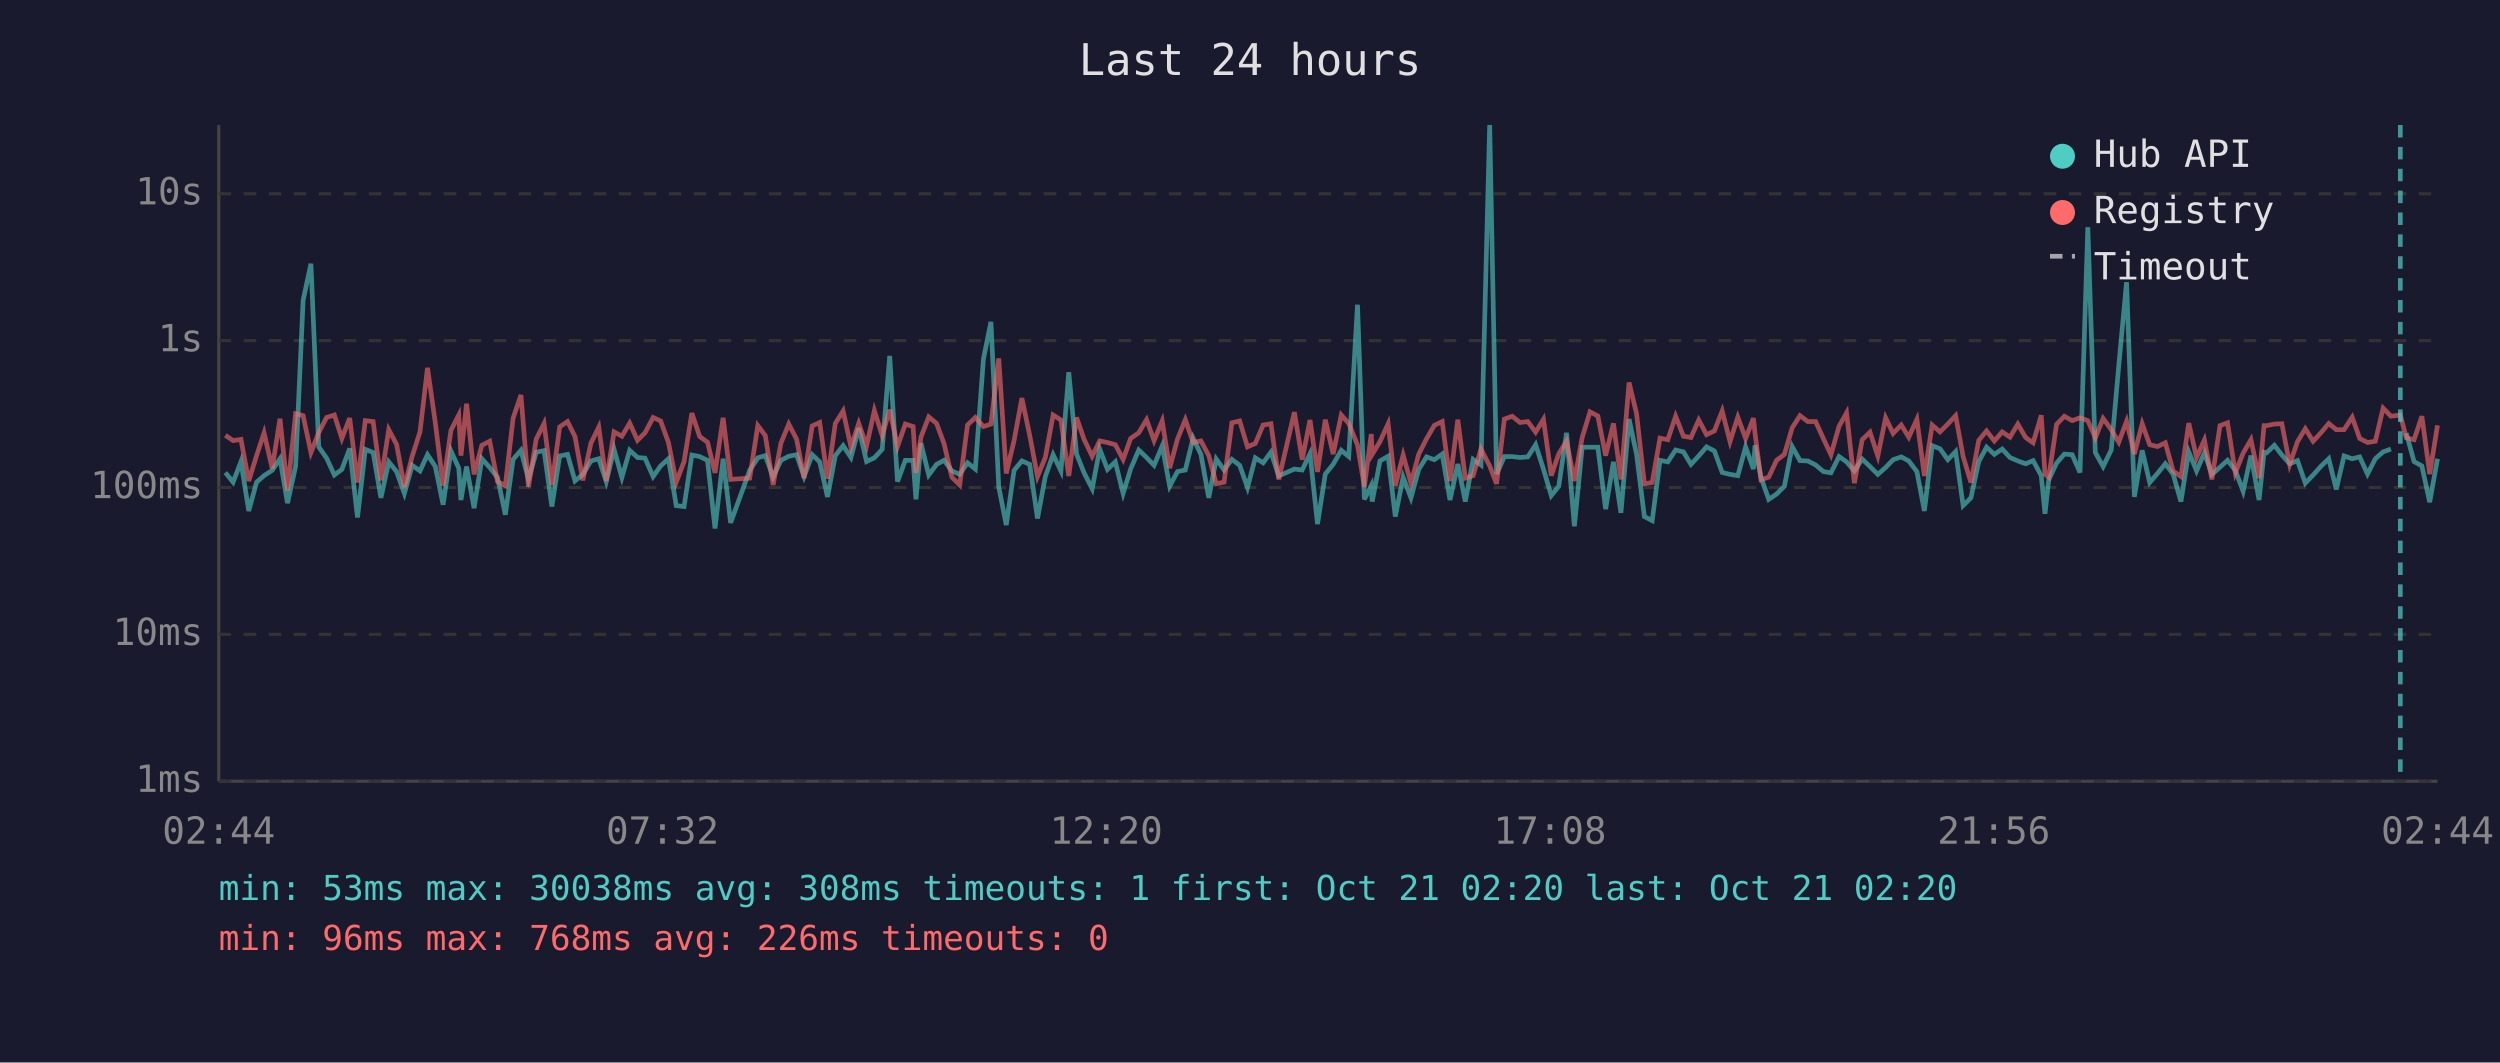
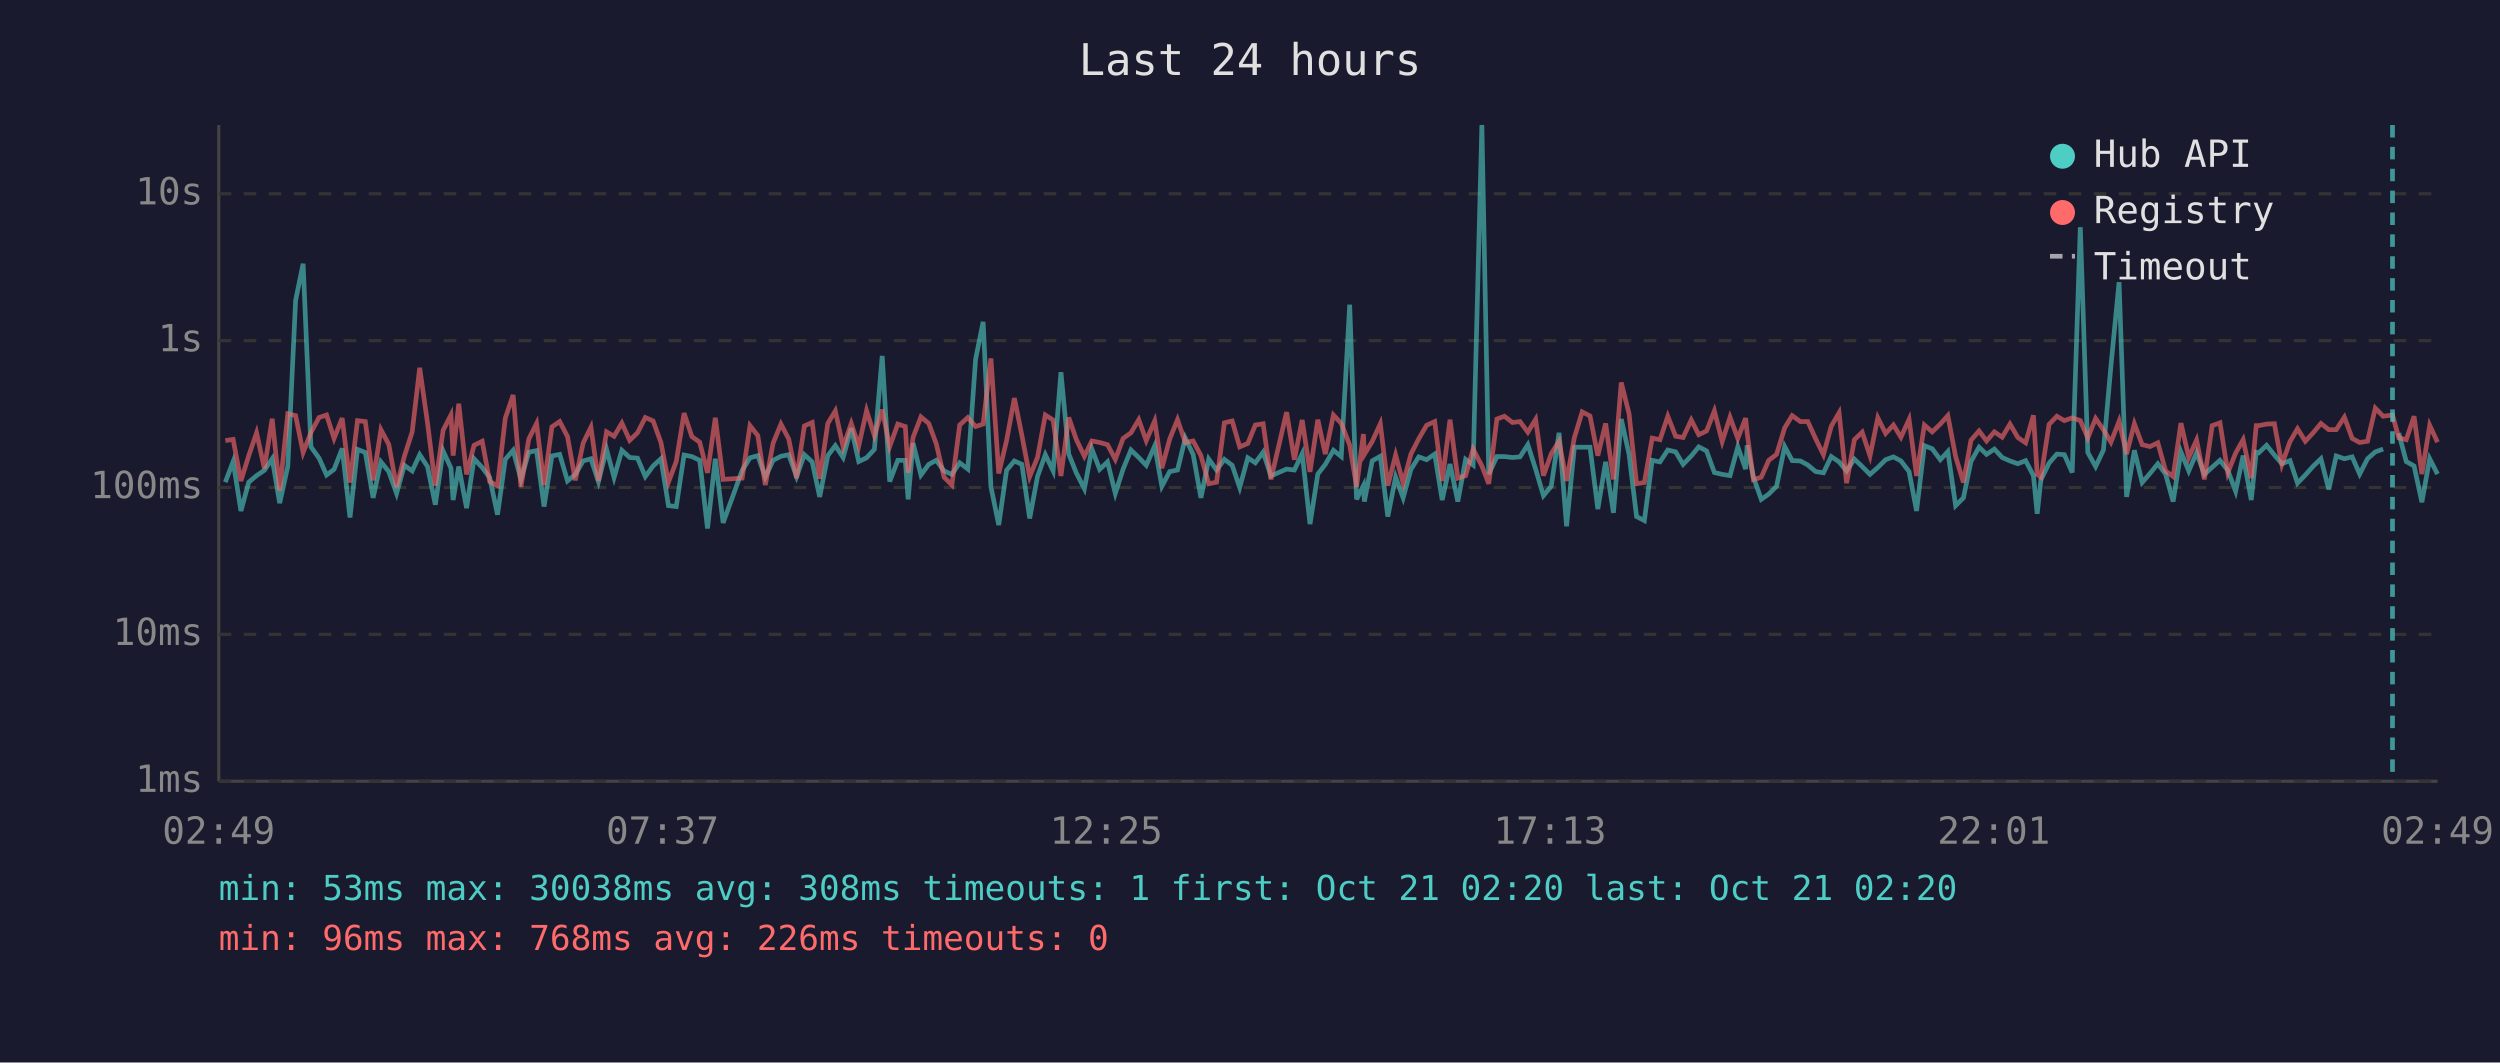
<svg xmlns="http://www.w3.org/2000/svg" viewBox="0 0 800 340" font-family="monospace" font-size="12">
  <rect width="800" height="340" fill="#1a1a2e" />
  <text x="400" y="24" fill="#e0e0e0" font-size="14" text-anchor="middle">Last 24 hours</text>
  <line x1="70" y1="40" x2="70" y2="250" stroke="#444" stroke-width="1" />
  <line x1="70" y1="250" x2="780" y2="250" stroke="#444" stroke-width="1" />
  <line x1="70" y1="250" x2="780" y2="250" stroke="#333" stroke-width="1" stroke-dasharray="4" />
  <text x="65" y="250" fill="#888" text-anchor="end" dominant-baseline="middle">1ms</text>
  <line x1="70" y1="203" x2="780" y2="203" stroke="#333" stroke-width="1" stroke-dasharray="4" />
  <text x="65" y="203" fill="#888" text-anchor="end" dominant-baseline="middle">10ms</text>
  <line x1="70" y1="156" x2="780" y2="156" stroke="#333" stroke-width="1" stroke-dasharray="4" />
  <text x="65" y="156" fill="#888" text-anchor="end" dominant-baseline="middle">100ms</text>
  <line x1="70" y1="109" x2="780" y2="109" stroke="#333" stroke-width="1" stroke-dasharray="4" />
  <text x="65" y="109" fill="#888" text-anchor="end" dominant-baseline="middle">1s</text>
  <line x1="70" y1="62" x2="780" y2="62" stroke="#333" stroke-width="1" stroke-dasharray="4" />
  <text x="65" y="62" fill="#888" text-anchor="end" dominant-baseline="middle">10s</text>
-   <text x="70" y="270" fill="#888" text-anchor="middle">02:44</text>
-   <text x="212" y="270" fill="#888" text-anchor="middle">07:32</text>
-   <text x="354" y="270" fill="#888" text-anchor="middle">12:20</text>
-   <text x="496" y="270" fill="#888" text-anchor="middle">17:08</text>
-   <text x="638" y="270" fill="#888" text-anchor="middle">21:56</text>
-   <text x="780" y="270" fill="#888" text-anchor="middle">02:44</text>
-   <polyline points="72.1,151.2 74.6,154.3 77.1,147.7 79.6,163.5 82.1,154.3 84.5,152.2 87.1,150.5 89.6,146.8 92.0,161.0 94.6,149.2 97.0,96.1 99.5,84.4 102.0,143.0 104.5,146.6 107.0,152.0 109.4,150.2 111.9,143.5 114.4,165.6 116.9,143.8 119.4,144.8 121.9,159.3 124.4,147.8 126.9,150.9 129.4,157.9 131.9,148.9 134.4,150.7 136.8,145.5 139.3,149.3 141.8,161.5 144.3,144.3 146.8,149.8 147.5,160.0 149.3,149.3 151.7,162.6 154.2,146.8 156.7,149.6 159.2,152.8 161.7,164.7 164.2,147.0 166.7,144.1 169.1,153.4 171.6,144.7 174.1,144.2 176.6,162.1 179.1,145.9 181.6,145.4 184.0,153.9 186.5,151.8 189.1,147.5 191.6,146.8 194.0,154.1 196.5,143.8 199.0,152.8 201.5,144.1 204.0,146.4 206.4,146.6 209.0,152.5 211.4,149.1 213.9,146.8 216.4,161.8 218.9,162.1 221.4,145.6 223.9,146.1 226.4,147.3 228.8,169.1 231.4,146.8 233.8,167.3 239.9,150.5 242.5,146.5 244.9,145.8 247.4,152.7 249.9,147.3 252.4,146.0 254.9,145.5 257.3,152.5 259.9,145.5 262.3,147.8 264.8,159.0 267.3,145.8 269.8,142.6 272.3,146.4 274.8,137.0 277.3,147.7 279.8,146.5 282.3,143.8 284.7,113.9 287.2,154.1 289.7,147.3 292.2,147.3 293.1,159.8 294.7,141.8 297.2,152.0 299.7,148.6 302.1,147.3 304.6,150.7 307.1,151.8 309.6,148.1 312.1,150.1 314.7,114.9 317.1,103.0 319.6,155.8 322.0,168.0 324.5,150.5 327.0,147.5 329.5,148.6 332.0,165.9 334.5,152.5 337.0,145.5 339.5,150.7 342.0,119.1 344.5,145.3 346.9,151.3 349.5,156.4 351.9,143.7 354.4,150.2 356.9,147.8 359.4,157.9 361.8,150.1 364.4,144.0 366.9,146.4 369.3,148.9 371.9,142.7 374.3,155.6 376.8,150.9 379.3,150.4 381.8,140.2 384.3,145.4 386.8,159.3 389.2,146.9 391.7,150.4 394.2,147.0 396.7,148.9 399.2,156.0 401.7,146.5 404.2,148.1 406.7,144.7 409.2,152.3 414.2,150.1 416.7,150.4 419.2,145.2 421.6,167.7 424.1,151.7 426.6,148.6 429.2,144.1 431.6,146.1 434.4,97.5 436.6,159.8 438.8,155.4 439.1,160.5 441.6,147.5 444.2,146.0 446.5,165.3 449.0,152.7 451.5,159.3 454.0,150.2 456.5,146.2 459.0,147.1 461.5,145.3 464.0,160.0 466.5,148.5 468.9,160.5 471.4,147.0 473.9,148.8 476.7,40.0 478.9,151.7 481.4,146.1 483.9,146.1 486.4,146.4 488.9,146.2 491.4,142.3 493.9,150.1 496.4,158.6 498.8,155.6 501.3,138.5 503.8,168.4 506.3,143.1 508.8,143.1 511.3,143.1 513.8,162.9 516.3,147.8 518.7,164.1 521.3,134.1 523.7,145.4 526.2,165.3 528.7,166.6 531.2,147.3 533.7,147.8 536.2,144.0 538.7,144.6 541.1,148.6 543.6,145.9 546.1,143.0 548.6,144.3 551.1,151.2 553.6,151.8 556.1,152.2 558.6,143.0 561.1,150.1 561.6,142.5 563.5,152.7 566.0,159.8 568.5,158.1 571.0,155.6 573.5,142.9 576.0,147.4 578.5,147.5 581.0,148.8 583.5,150.9 585.9,151.3 588.5,146.1 590.9,147.8 593.4,150.7 595.9,146.9 598.4,149.3 600.9,151.8 603.4,149.6 605.8,147.1 608.4,146.2 610.8,147.5 613.4,150.9 615.8,163.5 618.3,142.6 620.8,143.6 623.3,147.1 625.8,144.5 628.2,161.8 630.7,159.3 633.2,147.7 635.7,143.1 638.2,145.4 640.7,143.7 643.2,146.4 645.7,147.5 648.2,148.4 650.6,147.4 653.2,152.2 654.4,164.4 655.6,153.5 658.1,148.2 660.6,145.3 663.1,145.5 665.6,151.2 668.1,72.7 670.5,144.8 673.0,149.3 675.6,144.0 678.0,117.1 680.5,90.3 683.0,159.0 685.5,144.1 687.9,154.4 690.4,151.5 692.9,148.4 695.4,151.7 697.9,160.5 700.4,144.6 702.9,150.7 705.4,144.9 707.8,151.8 710.4,149.5 712.8,147.3 715.3,150.5 717.8,157.2 720.3,145.8 722.9,160.0 724.5,144.7 725.3,144.9 727.8,142.5 730.2,145.6 732.7,148.4 735.2,147.4 737.7,154.6 740.2,152.0 742.7,149.2 745.2,146.8 747.6,156.6 750.1,145.9 752.7,146.8 755.1,146.2 757.6,151.7 760.1,146.8 762.6,144.6 765.1,143.7" fill="none" stroke="#4ecdc4" stroke-width="1.5" opacity="0.6" />
-   <polyline points="770.0,138.6 772.5,147.7 775.0,149.1 777.5,160.7 780.0,146.8" fill="none" stroke="#4ecdc4" stroke-width="1.5" opacity="0.6" />
-   <polyline points="72.1,139.3 74.6,141.0 77.1,140.6 79.6,153.9 82.1,145.8 84.5,138.5 87.1,149.9 89.6,134.0 92.0,157.0 94.6,132.4 97.0,133.0 99.5,144.8 102.0,138.4 104.5,133.6 107.0,132.8 109.4,140.3 111.9,133.8 114.4,154.4 116.9,134.6 119.4,134.9 121.9,153.7 124.4,137.5 126.9,142.2 129.4,155.8 131.9,146.0 134.4,138.2 136.8,117.7 139.3,135.3 141.8,155.4 144.3,137.7 146.8,132.8 147.5,145.8 149.3,129.2 151.7,151.8 154.2,142.5 156.7,141.2 159.2,154.1 161.7,155.4 164.2,133.8 166.7,126.4 169.1,155.8 171.6,140.5 174.1,135.5 176.6,155.2 179.1,136.6 181.6,134.9 184.0,139.7 186.5,153.7 189.1,141.8 191.6,136.7 194.0,153.9 196.5,138.2 199.0,139.6 201.5,135.4 204.0,140.9 206.4,138.5 209.0,133.6 211.4,134.7 213.9,141.6 216.4,154.3 218.9,147.7 221.4,132.2 223.9,139.7 226.4,141.5 228.8,151.3 231.4,133.7 233.8,153.4 239.9,153.0 242.5,136.2 244.9,139.4 247.4,155.2 249.9,141.8 252.4,135.7 254.9,140.5 257.3,153.0 259.9,136.3 262.3,135.2 264.8,153.2 267.3,135.5 269.8,131.5 272.3,143.0 274.8,135.5 277.3,142.7 279.8,131.4 282.3,139.4 284.7,131.1 287.2,142.9 289.7,135.7 292.2,136.5 293.1,151.3 294.7,139.9 297.2,133.4 299.7,135.5 302.1,142.0 304.6,152.7 307.1,155.2 309.6,136.0 312.1,133.6 314.7,136.5 317.1,135.7 319.6,114.7 322.0,151.5 324.5,141.0 327.0,127.4 329.5,139.3 332.0,152.5 334.5,146.4 337.0,132.8 339.5,134.4 342.0,152.3 344.5,133.6 346.9,140.6 349.5,146.0 351.9,141.1 354.4,141.6 356.9,142.3 359.4,147.0 361.8,140.3 364.4,138.5 366.9,134.3 369.3,141.0 371.9,134.7 374.3,149.8 376.8,140.5 379.3,134.3 381.8,141.6 384.3,141.1 386.8,145.8 389.2,154.8 391.7,154.3 394.2,135.3 396.7,134.7 399.2,143.0 401.7,141.9 404.2,136.0 406.7,135.6 409.2,153.4 414.2,131.9 416.7,147.1 419.2,134.4 421.6,151.0 424.1,134.3 426.6,145.3 429.2,132.8 431.6,135.5 434.4,142.4 436.6,155.8 438.8,138.9 439.1,145.4 441.6,141.3 444.2,135.6 446.5,155.4 449.0,145.6 451.5,154.6 454.0,145.3 456.5,140.4 459.0,136.1 461.5,134.9 464.0,153.9 466.5,134.3 468.9,153.0 471.4,152.2 473.9,143.7 476.7,149.1 478.9,154.8 481.4,134.1 483.9,133.2 486.4,135.2 488.9,134.9 491.4,138.3 493.9,134.2 496.4,152.2 498.8,145.2 501.3,141.2 503.8,153.9 506.3,140.0 508.8,131.8 511.3,133.1 513.8,145.8 516.3,135.5 518.7,153.4 521.3,122.4 523.7,132.4 526.2,154.8 528.7,154.4 531.2,140.2 533.7,140.7 536.2,133.2 538.7,139.6 541.1,140.0 543.6,134.4 546.1,139.1 548.6,137.9 551.1,131.5 553.6,141.3 556.1,133.5 558.6,140.3 561.1,133.8 561.6,138.6 563.5,153.5 566.0,152.7 568.5,147.3 571.0,145.4 573.5,136.9 576.0,133.0 578.5,134.9 581.0,134.9 583.5,140.4 585.9,145.5 588.5,136.4 590.9,132.1 593.4,154.6 595.9,140.7 598.4,138.3 600.9,145.9 603.4,133.7 605.8,138.7 608.4,136.0 610.8,139.9 613.4,134.2 615.8,152.3 618.3,136.0 620.8,138.2 623.3,135.7 625.8,133.0 628.2,146.1 630.7,154.4 633.2,140.9 635.7,137.9 638.2,141.1 640.7,138.2 643.2,139.9 645.7,135.7 648.2,140.0 650.6,141.7 653.2,132.9 654.4,151.8 655.6,152.7 658.1,135.8 660.6,133.2 663.1,134.6 665.6,133.7 668.1,134.6 670.5,140.1 673.0,133.9 675.6,137.5 678.0,141.5 680.5,134.8 683.0,145.3 685.5,135.6 687.9,142.3 690.4,142.9 692.9,141.7 695.4,150.7 697.9,152.5 700.4,135.4 702.9,146.4 705.4,140.8 707.8,153.4 710.4,136.2 712.8,135.3 715.3,151.3 717.8,145.0 720.3,140.7 722.9,153.0 724.5,136.2 725.3,136.2 727.8,135.7 730.2,135.6 732.7,148.6 735.2,141.3 737.7,137.2 740.2,141.2 742.7,138.5 745.2,135.5 747.6,137.5 750.1,137.5 752.7,133.5 755.1,140.3 757.6,141.6 760.1,141.2 762.6,130.6 765.1,133.2 768.1,132.8 770.0,140.1 772.5,140.7 775.0,133.2 777.5,151.7 780.0,136.1" fill="none" stroke="#ff6b6b" stroke-width="1.5" opacity="0.6" />
-   <line x1="768.1" y1="40" x2="768.1" y2="250" stroke="#4ecdc4" stroke-width="1.5" stroke-dasharray="4,3" opacity="0.7" />
+   <text x="70" y="270" fill="#888" text-anchor="middle">02:49</text>
+   <text x="212" y="270" fill="#888" text-anchor="middle">07:37</text>
+   <text x="354" y="270" fill="#888" text-anchor="middle">12:25</text>
+   <text x="496" y="270" fill="#888" text-anchor="middle">17:13</text>
+   <text x="638" y="270" fill="#888" text-anchor="middle">22:01</text>
+   <text x="780" y="270" fill="#888" text-anchor="middle">02:49</text>
+   <polyline points="72.1,154.3 74.6,147.7 77.1,163.5 79.6,154.3 82.1,152.2 84.6,150.5 87.1,146.8 89.5,161.0 92.1,149.2 94.6,96.1 97.0,84.4 99.5,143.0 102.1,146.6 104.5,152.0 106.9,150.2 109.5,143.5 112.0,165.6 114.4,143.8 116.9,144.8 119.4,159.3 121.9,147.8 124.4,150.9 126.9,157.9 129.4,148.9 131.9,150.7 134.3,145.5 136.8,149.3 139.3,161.5 141.8,144.3 144.3,149.8 145.0,160.0 146.8,149.3 149.3,162.6 151.7,146.8 154.3,149.6 156.7,152.8 159.2,164.7 161.7,147.0 164.2,144.1 166.7,153.4 169.2,144.7 171.7,144.2 174.1,162.1 176.6,145.9 179.1,145.4 181.6,153.9 184.1,151.8 186.6,147.5 189.1,146.8 191.5,154.1 194.1,143.8 196.5,152.8 199.0,144.1 201.5,146.4 204.0,146.6 206.5,152.5 209.0,149.1 211.5,146.8 213.9,161.8 216.4,162.1 218.9,145.6 221.4,146.1 223.9,147.3 226.4,169.1 228.9,146.8 231.4,167.3 237.5,150.5 240.0,146.5 242.5,145.8 244.9,152.7 247.4,147.3 249.9,146.0 252.4,145.5 254.9,152.5 257.4,145.5 259.9,147.8 262.3,159.0 264.9,145.8 267.3,142.6 269.8,146.4 272.4,137.0 274.8,147.7 277.3,146.5 279.8,143.8 282.3,113.9 284.7,154.1 287.3,147.3 289.7,147.3 290.6,159.8 292.2,141.8 294.7,152.0 297.2,148.6 299.6,147.3 302.1,150.7 304.6,151.8 307.1,148.1 309.7,150.1 312.2,114.9 314.6,103.0 317.1,155.8 319.6,168.0 322.1,150.5 324.6,147.5 327.0,148.6 329.5,165.9 332.0,152.5 334.5,145.5 337.0,150.7 339.5,119.1 342.0,145.3 344.4,151.3 347.0,156.4 349.4,143.7 351.9,150.2 354.4,147.8 356.9,157.9 359.4,150.1 361.9,144.0 364.4,146.4 366.8,148.9 369.5,142.7 371.8,155.6 374.3,150.9 376.8,150.4 379.3,140.2 381.8,145.4 384.3,159.3 386.8,146.9 389.3,150.4 391.8,147.0 394.3,148.9 396.7,156.0 399.3,146.5 401.7,148.1 404.2,144.7 406.7,152.3 411.7,150.1 414.2,150.4 416.7,145.2 419.2,167.7 421.7,151.7 424.1,148.6 426.7,144.1 429.2,146.1 431.9,97.5 434.1,159.8 436.3,155.4 436.6,160.5 439.1,147.5 441.7,146.0 444.1,165.3 446.6,152.7 449.0,159.3 451.5,150.2 454.0,146.2 456.5,147.1 459.1,145.3 461.5,160.0 464.0,148.5 466.5,160.5 469.0,147.0 471.4,148.8 474.2,40.0 476.4,151.7 479.0,146.1 481.4,146.1 484.0,146.4 486.4,146.2 488.9,142.3 491.4,150.1 493.9,158.6 496.4,155.6 498.9,138.5 501.3,168.4 503.8,143.1 506.3,143.1 508.8,143.1 511.3,162.9 513.8,147.8 516.3,164.1 518.8,134.1 521.3,145.4 523.7,165.3 526.2,166.6 528.7,147.3 531.2,147.8 533.7,144.0 536.2,144.6 538.6,148.6 541.2,145.9 543.6,143.0 546.1,144.3 548.6,151.2 551.1,151.8 553.6,152.2 556.1,143.0 558.6,150.1 559.1,142.5 561.1,152.7 563.6,159.8 566.0,158.1 568.5,155.6 571.1,142.9 573.5,147.4 576.1,147.5 578.5,148.8 581.0,150.9 583.5,151.3 586.0,146.1 588.5,147.8 590.9,150.7 593.4,146.9 595.9,149.3 598.4,151.8 600.9,149.6 603.4,147.1 605.9,146.2 608.3,147.5 610.9,150.9 613.3,163.5 615.8,142.6 618.3,143.6 620.9,147.1 623.3,144.5 625.8,161.8 628.3,159.3 630.7,147.7 633.3,143.1 635.7,145.4 638.2,143.7 640.7,146.4 643.2,147.5 645.7,148.4 648.2,147.4 650.7,152.2 651.9,164.4 653.1,153.5 655.7,148.2 658.2,145.3 660.6,145.5 663.1,151.2 665.7,72.7 668.1,144.8 670.6,149.3 673.1,144.0 675.5,117.1 678.1,90.3 680.5,159.0 683.0,144.1 685.5,154.4 688.0,151.5 690.5,148.4 693.0,151.7 695.4,160.5 697.9,144.6 700.4,150.7 702.9,144.9 705.4,151.8 707.9,149.5 710.4,147.3 712.9,150.5 715.4,157.2 717.8,145.8 720.4,160.0 722.0,144.7 722.8,144.9 725.3,142.5 727.8,145.6 730.2,148.4 732.8,147.4 735.2,154.6 737.7,152.0 740.2,149.2 742.7,146.8 745.2,156.6 747.6,145.9 750.2,146.8 752.7,146.2 755.1,151.7 757.6,146.8 760.1,144.6 762.6,143.7" fill="none" stroke="#4ecdc4" stroke-width="1.5" opacity="0.6" />
+   <polyline points="767.6,138.6 770.0,147.7 772.5,149.1 775.0,160.7 777.5,146.8 780.0,151.7" fill="none" stroke="#4ecdc4" stroke-width="1.5" opacity="0.6" />
+   <polyline points="72.1,141.0 74.6,140.6 77.1,153.9 79.6,145.8 82.1,138.5 84.6,149.9 87.1,134.0 89.5,157.0 92.1,132.4 94.6,133.0 97.0,144.8 99.5,138.4 102.1,133.6 104.5,132.8 106.9,140.3 109.5,133.8 112.0,154.4 114.4,134.6 116.9,134.9 119.4,153.7 121.9,137.5 124.4,142.2 126.9,155.8 129.4,146.0 131.9,138.2 134.3,117.7 136.8,135.3 139.3,155.4 141.8,137.7 144.3,132.8 145.0,145.8 146.8,129.2 149.3,151.8 151.7,142.5 154.3,141.2 156.7,154.1 159.2,155.4 161.7,133.8 164.2,126.4 166.7,155.8 169.2,140.5 171.7,135.5 174.1,155.2 176.6,136.6 179.1,134.9 181.6,139.7 184.1,153.7 186.6,141.8 189.1,136.7 191.5,153.9 194.1,138.2 196.5,139.6 199.0,135.4 201.5,140.9 204.0,138.5 206.5,133.6 209.0,134.7 211.5,141.6 213.9,154.3 216.4,147.7 218.9,132.2 221.4,139.7 223.9,141.5 226.4,151.3 228.9,133.7 231.4,153.4 237.5,153.0 240.0,136.2 242.5,139.4 244.9,155.2 247.4,141.8 249.9,135.7 252.4,140.5 254.9,153.0 257.4,136.3 259.9,135.2 262.3,153.2 264.9,135.5 267.3,131.5 269.8,143.0 272.4,135.5 274.8,142.7 277.3,131.4 279.8,139.4 282.3,131.1 284.7,142.9 287.3,135.7 289.7,136.5 290.6,151.3 292.2,139.9 294.7,133.4 297.2,135.5 299.6,142.0 302.1,152.7 304.6,155.2 307.1,136.0 309.7,133.6 312.2,136.5 314.6,135.7 317.1,114.7 319.6,151.5 322.1,141.0 324.6,127.4 327.0,139.3 329.5,152.5 332.0,146.4 334.5,132.8 337.0,134.4 339.5,152.3 342.0,133.6 344.4,140.6 347.0,146.0 349.4,141.1 351.9,141.6 354.4,142.3 356.9,147.0 359.4,140.3 361.9,138.5 364.4,134.3 366.8,141.0 369.5,134.7 371.8,149.8 374.3,140.5 376.8,134.3 379.3,141.6 381.8,141.1 384.3,145.8 386.8,154.8 389.3,154.3 391.8,135.3 394.3,134.7 396.7,143.0 399.3,141.9 401.7,136.0 404.2,135.6 406.7,153.4 411.7,131.9 414.2,147.1 416.7,134.4 419.2,151.0 421.7,134.3 424.1,145.3 426.7,132.8 429.2,135.5 431.9,142.4 434.1,155.8 436.3,138.9 436.6,145.4 439.1,141.3 441.7,135.6 444.1,155.4 446.6,145.6 449.0,154.6 451.5,145.3 454.0,140.4 456.5,136.1 459.1,134.9 461.5,153.9 464.0,134.3 466.5,153.0 469.0,152.2 471.4,143.7 474.2,149.1 476.4,154.8 479.0,134.1 481.4,133.2 484.0,135.2 486.4,134.9 488.9,138.3 491.4,134.2 493.9,152.2 496.4,145.2 498.9,141.2 501.3,153.9 503.8,140.0 506.3,131.8 508.8,133.1 511.3,145.8 513.8,135.5 516.3,153.4 518.8,122.4 521.3,132.4 523.7,154.8 526.2,154.4 528.7,140.2 531.2,140.7 533.7,133.2 536.2,139.6 538.6,140.0 541.2,134.4 543.6,139.1 546.1,137.9 548.6,131.5 551.1,141.3 553.6,133.5 556.1,140.3 558.6,133.8 559.1,138.6 561.1,153.5 563.6,152.7 566.0,147.3 568.5,145.4 571.1,136.9 573.5,133.0 576.1,134.9 578.5,134.9 581.0,140.4 583.5,145.5 586.0,136.4 588.5,132.1 590.9,154.6 593.4,140.7 595.9,138.3 598.4,145.9 600.9,133.7 603.4,138.7 605.9,136.0 608.3,139.9 610.9,134.2 613.3,152.3 615.8,136.0 618.3,138.2 620.9,135.7 623.3,133.0 625.8,146.1 628.3,154.4 630.7,140.9 633.3,137.9 635.7,141.1 638.2,138.2 640.7,139.9 643.2,135.7 645.7,140.0 648.2,141.7 650.7,132.9 651.9,151.8 653.1,152.7 655.7,135.8 658.2,133.2 660.6,134.6 663.1,133.7 665.7,134.6 668.1,140.1 670.6,133.9 673.1,137.5 675.5,141.5 678.1,134.8 680.5,145.3 683.0,135.6 685.5,142.3 688.0,142.9 690.5,141.7 693.0,150.7 695.4,152.5 697.9,135.4 700.4,146.4 702.9,140.8 705.4,153.4 707.9,136.2 710.4,135.3 712.9,151.3 715.4,145.0 717.8,140.7 720.4,153.0 722.0,136.2 722.8,136.2 725.3,135.7 727.8,135.6 730.2,148.6 732.8,141.3 735.2,137.2 737.7,141.2 740.2,138.5 742.7,135.5 745.2,137.5 747.6,137.5 750.2,133.5 752.7,140.3 755.1,141.6 757.6,141.2 760.1,130.6 762.6,133.2 765.6,132.8 767.6,140.1 770.0,140.7 772.5,133.2 775.0,151.7 777.5,136.1 780.0,141.5" fill="none" stroke="#ff6b6b" stroke-width="1.5" opacity="0.6" />
+   <line x1="765.6" y1="40" x2="765.6" y2="250" stroke="#4ecdc4" stroke-width="1.5" stroke-dasharray="4,3" opacity="0.7" />
  <circle cx="660" cy="50" r="4" fill="#4ecdc4" />
  <text x="670" y="50" fill="#e0e0e0" dominant-baseline="middle">Hub API</text>
  <circle cx="660" cy="68" r="4" fill="#ff6b6b" />
  <text x="670" y="68" fill="#e0e0e0" dominant-baseline="middle">Registry</text>
  <line x1="656" y1="82" x2="664" y2="82" stroke="#e0e0e0" stroke-width="1.5" stroke-dasharray="4,3" opacity="0.7" />
  <text x="670" y="86" fill="#e0e0e0" dominant-baseline="middle">Timeout</text>
  <text x="70" y="288" fill="#4ecdc4" font-size="11">min: 53ms  max: 30038ms  avg: 308ms  timeouts: 1  first: Oct 21 02:20  last: Oct 21 02:20</text>
  <text x="70" y="304" fill="#ff6b6b" font-size="11">min: 96ms  max: 768ms  avg: 226ms  timeouts: 0</text>
</svg>
